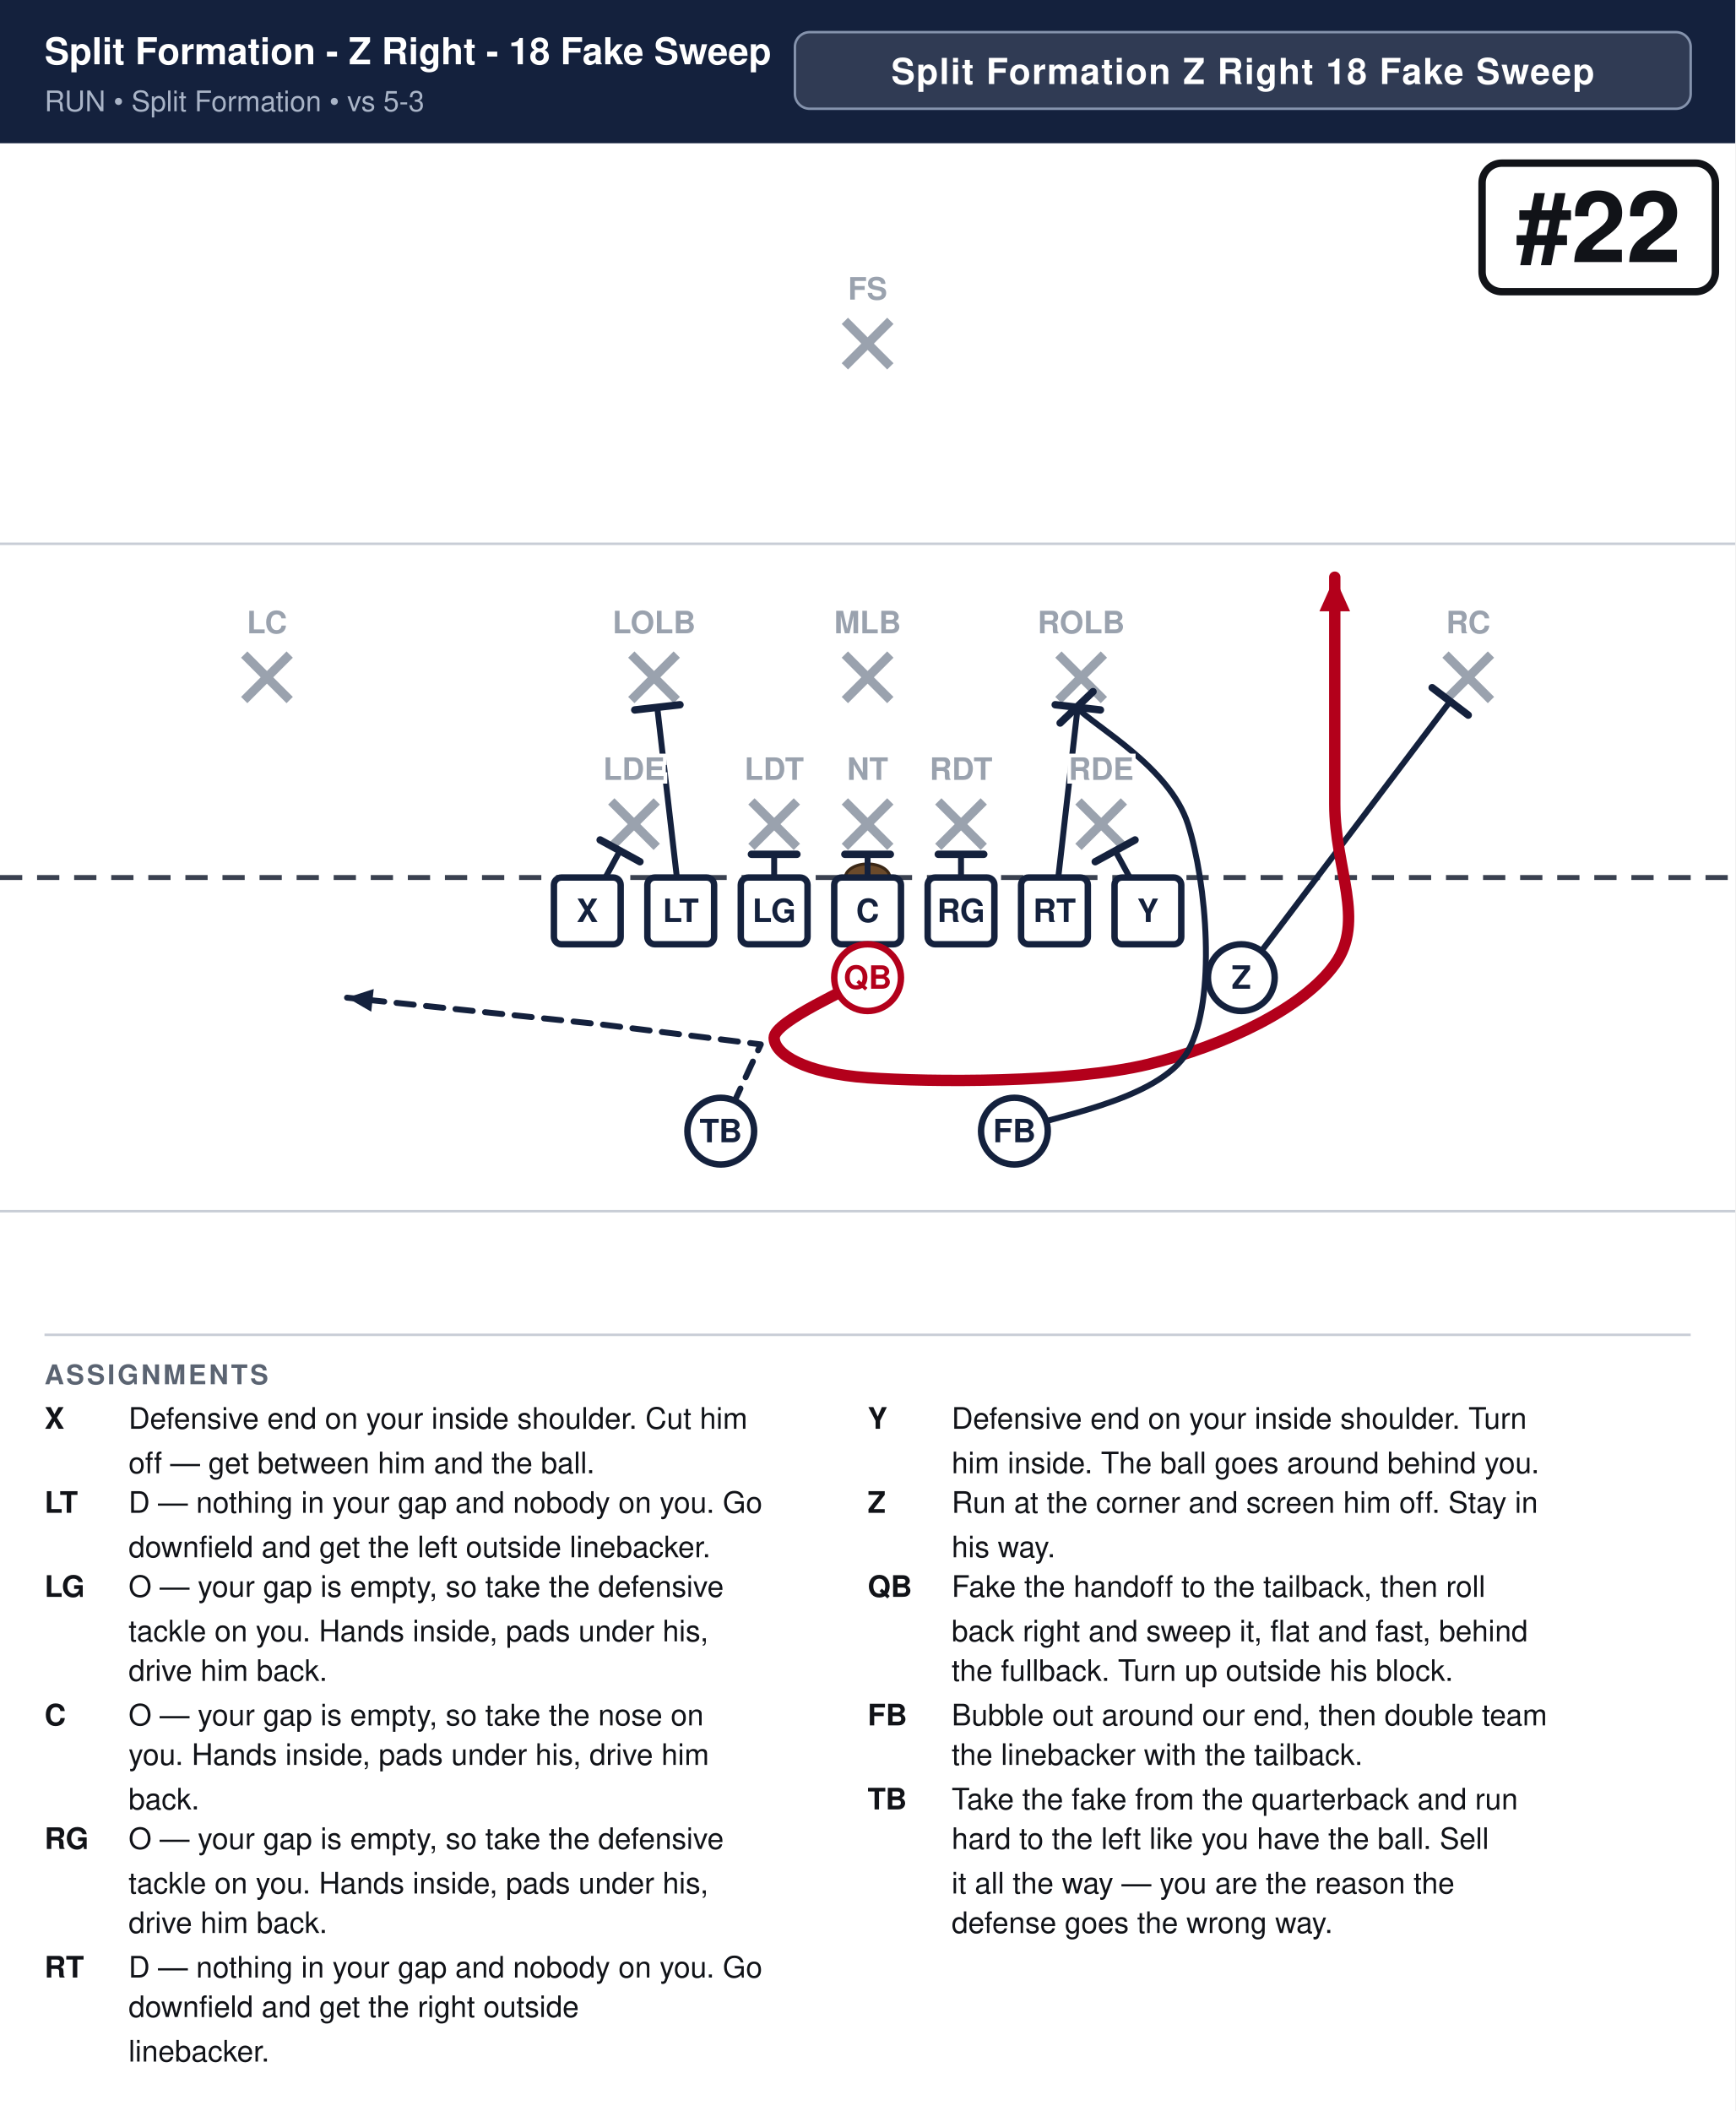
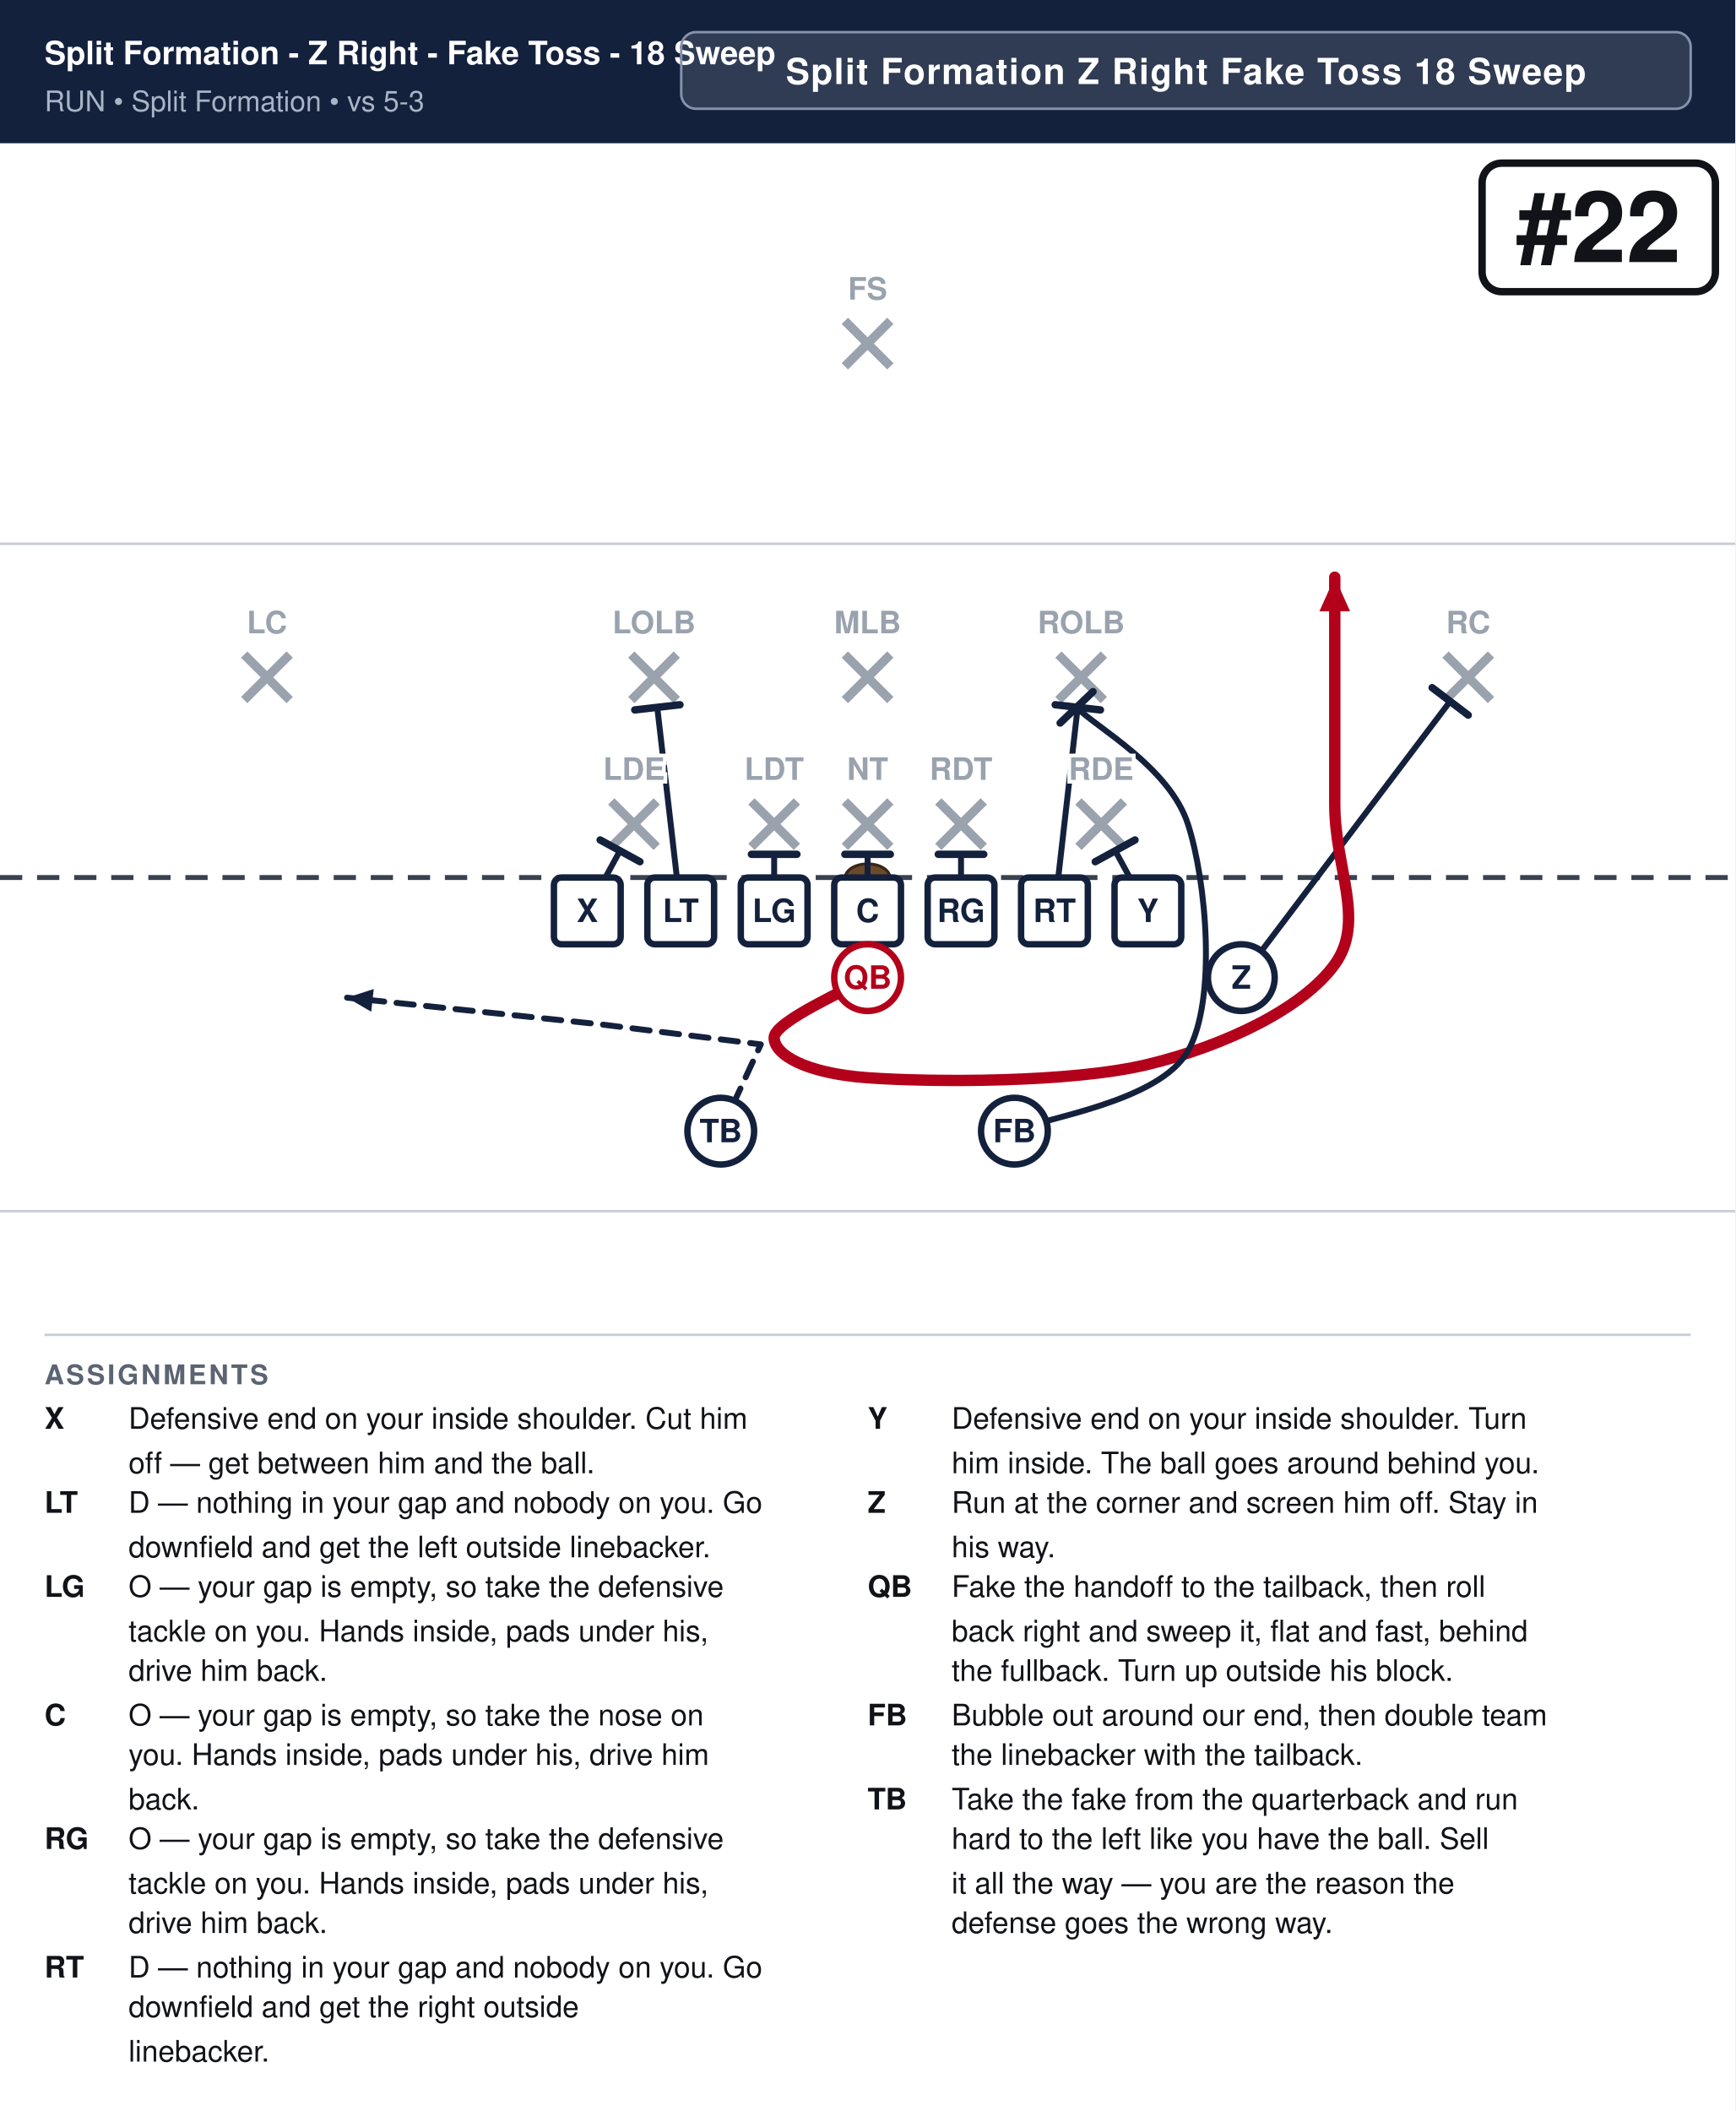
<svg xmlns="http://www.w3.org/2000/svg" width="702" height="854" viewBox="0 0 702 854" font-family="Segoe UI, Helvetica, Arial, sans-serif">
  <rect width="100%" height="100%" fill="#ffffff" />
  <rect x="0" y="0" width="702" height="58" fill="#14213d" />
-   <text x="18" y="26" font-size="15.0" font-weight="700" fill="#ffffff">Split Formation - Z Right - 18 Fake Sweep</text>
+   <text x="18" y="26" font-size="13.0" font-weight="700" fill="#ffffff">Split Formation - Z Right - Fake Toss - 18 Sweep</text>
  <text x="18" y="45" font-size="11.5" fill="#a9b4c7">RUN  •  Split Formation  •  vs 5-3</text>
-   <rect x="321.6" y="13" width="362.4" height="31" rx="6" fill="#ffffff" fill-opacity="0.12" stroke="#8593ad" stroke-width="1" />
-   <text x="502.8" y="34" text-anchor="middle" font-size="14.5" font-weight="700" fill="#ffffff" letter-spacing="0.5">Split Formation Z Right 18 Fake Sweep</text>
+   <rect x="275.6" y="13" width="408.4" height="31" rx="6" fill="#ffffff" fill-opacity="0.12" stroke="#8593ad" stroke-width="1" />
+   <text x="479.8" y="34" text-anchor="middle" font-size="14.5" font-weight="700" fill="#ffffff" letter-spacing="0.5">Split Formation Z Right Fake Toss 18 Sweep</text>
  <clipPath id="fieldclip">
    <rect x="0" y="58" width="702" height="472" />
  </clipPath>
  <g clip-path="url(#fieldclip)">
    <g transform="translate(-0.0,31.0)">
      <rect x="0" y="0" width="702" height="513" fill="#ffffff" />
      <line x1="0" y1="459.0" x2="702" y2="459.0" stroke="#c8cdd6" stroke-width="1" />
      <line x1="0" y1="189.0" x2="702" y2="189.0" stroke="#c8cdd6" stroke-width="1" />
      <line x1="0" y1="324.0" x2="702" y2="324.0" stroke="#3a4150" stroke-width="2" stroke-dasharray="9 6" />
      <ellipse cx="351.0" cy="324.0" rx="9" ry="5.5" fill="#6b4a2b" stroke="#3a2716" stroke-width="1.2" />
      <line x1="247.3" y1="293.2" x2="265.7" y2="311.6" stroke="#9aa2ae" stroke-width="3.6" />
      <line x1="265.7" y1="293.2" x2="247.3" y2="311.6" stroke="#9aa2ae" stroke-width="3.6" />
      <line x1="304.0" y1="293.2" x2="322.4" y2="311.6" stroke="#9aa2ae" stroke-width="3.6" />
      <line x1="322.4" y1="293.2" x2="304.0" y2="311.6" stroke="#9aa2ae" stroke-width="3.6" />
      <line x1="341.8" y1="293.2" x2="360.2" y2="311.6" stroke="#9aa2ae" stroke-width="3.6" />
      <line x1="360.2" y1="293.2" x2="341.8" y2="311.6" stroke="#9aa2ae" stroke-width="3.6" />
      <line x1="379.6" y1="293.2" x2="398.0" y2="311.6" stroke="#9aa2ae" stroke-width="3.6" />
      <line x1="398.0" y1="293.2" x2="379.6" y2="311.6" stroke="#9aa2ae" stroke-width="3.6" />
      <line x1="436.3" y1="293.2" x2="454.7" y2="311.6" stroke="#9aa2ae" stroke-width="3.6" />
      <line x1="454.7" y1="293.2" x2="436.3" y2="311.6" stroke="#9aa2ae" stroke-width="3.6" />
      <line x1="255.4" y1="233.8" x2="273.8" y2="252.2" stroke="#9aa2ae" stroke-width="3.6" />
      <line x1="273.8" y1="233.8" x2="255.4" y2="252.2" stroke="#9aa2ae" stroke-width="3.6" />
      <line x1="341.8" y1="233.8" x2="360.2" y2="252.2" stroke="#9aa2ae" stroke-width="3.6" />
      <line x1="360.2" y1="233.8" x2="341.8" y2="252.2" stroke="#9aa2ae" stroke-width="3.6" />
      <line x1="428.2" y1="233.8" x2="446.6" y2="252.2" stroke="#9aa2ae" stroke-width="3.6" />
      <line x1="446.6" y1="233.8" x2="428.2" y2="252.2" stroke="#9aa2ae" stroke-width="3.6" />
      <line x1="98.8" y1="233.8" x2="117.2" y2="252.2" stroke="#9aa2ae" stroke-width="3.6" />
      <line x1="117.2" y1="233.8" x2="98.8" y2="252.2" stroke="#9aa2ae" stroke-width="3.6" />
      <line x1="584.8" y1="233.8" x2="603.2" y2="252.2" stroke="#9aa2ae" stroke-width="3.6" />
      <line x1="603.2" y1="233.8" x2="584.8" y2="252.2" stroke="#9aa2ae" stroke-width="3.6" />
      <line x1="341.8" y1="98.8" x2="360.2" y2="117.2" stroke="#9aa2ae" stroke-width="3.6" />
      <line x1="360.2" y1="98.8" x2="341.8" y2="117.2" stroke="#9aa2ae" stroke-width="3.6" />
      <path d="M237.6,337.5 L250.8,313.2" fill="none" stroke="#14213d" stroke-width="2.4" stroke-linecap="round" stroke-linejoin="round" />
      <line x1="242.8" y1="308.8" x2="258.9" y2="317.6" stroke="#14213d" stroke-width="3.0" stroke-linecap="round" />
      <path d="M275.4,337.5 L265.9,255.1" fill="none" stroke="#14213d" stroke-width="2.4" stroke-linecap="round" stroke-linejoin="round" />
      <line x1="256.8" y1="256.2" x2="275.1" y2="254.1" stroke="#14213d" stroke-width="3.0" stroke-linecap="round" />
      <path d="M313.2,337.5 L313.2,314.6" fill="none" stroke="#14213d" stroke-width="2.4" stroke-linecap="round" stroke-linejoin="round" />
      <line x1="304.0" y1="314.6" x2="322.4" y2="314.6" stroke="#14213d" stroke-width="3.0" stroke-linecap="round" />
      <path d="M351.0,337.5 L351.0,314.6" fill="none" stroke="#14213d" stroke-width="2.4" stroke-linecap="round" stroke-linejoin="round" />
      <line x1="341.8" y1="314.6" x2="360.2" y2="314.6" stroke="#14213d" stroke-width="3.0" stroke-linecap="round" />
      <path d="M388.8,337.5 L388.8,314.6" fill="none" stroke="#14213d" stroke-width="2.4" stroke-linecap="round" stroke-linejoin="round" />
      <line x1="379.6" y1="314.6" x2="398.0" y2="314.6" stroke="#14213d" stroke-width="3.0" stroke-linecap="round" />
      <path d="M426.6,337.5 L436.0,255.1" fill="none" stroke="#14213d" stroke-width="2.4" stroke-linecap="round" stroke-linejoin="round" />
      <line x1="426.9" y1="254.1" x2="445.2" y2="256.2" stroke="#14213d" stroke-width="3.0" stroke-linecap="round" />
      <path d="M464.4,337.5 L451.2,313.2" fill="none" stroke="#14213d" stroke-width="2.4" stroke-linecap="round" stroke-linejoin="round" />
      <line x1="443.1" y1="317.6" x2="459.2" y2="308.8" stroke="#14213d" stroke-width="3.0" stroke-linecap="round" />
      <path d="M502.2,364.5 L586.7,252.7" fill="none" stroke="#14213d" stroke-width="2.4" stroke-linecap="round" stroke-linejoin="round" />
      <line x1="579.4" y1="247.2" x2="594.0" y2="258.3" stroke="#14213d" stroke-width="3.0" stroke-linecap="round" />
      <path d="M351.0,364.5 C344.7,368.6 313.2,382.1 313.2,388.8 C313.2,395.6 325.8,403.2 351.0,405.0 C376.2,406.8 432.9,407.2 464.4,399.6 C495.9,392.0 527.4,376.7 540.0,359.1 C552.6,341.6 540.0,320.4 540.0,294.3 C540.0,268.2 540.0,217.8 540.0,202.5" fill="none" stroke="#b3001b" stroke-width="4.6" stroke-linecap="round" stroke-linejoin="round" />
      <polygon points="540.0,202.5 546.2,216.3 533.8,216.3" fill="#b3001b" />
      <path d="M410.4,426.6 C422.1,421.2 468.9,414.9 480.6,394.2 C492.3,373.5 488.1,325.6 480.6,302.4 C473.1,279.2 443.0,263.0 435.5,255.1" fill="none" stroke="#14213d" stroke-width="2.4" stroke-linecap="round" stroke-linejoin="round" />
      <line x1="428.9" y1="261.5" x2="442.2" y2="248.8" stroke="#14213d" stroke-width="3.0" stroke-linecap="round" />
      <path d="M291.6,426.6 L307.8,391.5 L243.0,383.4 L140.4,372.6" fill="none" stroke="#14213d" stroke-width="2.4" stroke-linecap="round" stroke-linejoin="round" stroke-dasharray="7 5" />
      <polygon points="140.4,372.6 151.2,369.1 150.2,378.3" fill="#14213d" />
      <rect x="224.1" y="324.0" width="27.0" height="27.0" rx="3" fill="#ffffff" stroke="#14213d" stroke-width="2.6" />
      <text x="237.6" y="342.0" text-anchor="middle" font-size="13" font-weight="700" fill="#14213d">X</text>
      <rect x="261.9" y="324.0" width="27.0" height="27.0" rx="3" fill="#ffffff" stroke="#14213d" stroke-width="2.6" />
      <text x="275.4" y="342.0" text-anchor="middle" font-size="13" font-weight="700" fill="#14213d">LT</text>
      <rect x="299.7" y="324.0" width="27.0" height="27.0" rx="3" fill="#ffffff" stroke="#14213d" stroke-width="2.6" />
      <text x="313.2" y="342.0" text-anchor="middle" font-size="13" font-weight="700" fill="#14213d">LG</text>
      <rect x="337.5" y="324.0" width="27.0" height="27.0" rx="3" fill="#ffffff" stroke="#14213d" stroke-width="2.6" />
      <text x="351.0" y="342.0" text-anchor="middle" font-size="13" font-weight="700" fill="#14213d">C</text>
      <rect x="375.3" y="324.0" width="27.0" height="27.0" rx="3" fill="#ffffff" stroke="#14213d" stroke-width="2.6" />
      <text x="388.8" y="342.0" text-anchor="middle" font-size="13" font-weight="700" fill="#14213d">RG</text>
      <rect x="413.1" y="324.0" width="27.0" height="27.0" rx="3" fill="#ffffff" stroke="#14213d" stroke-width="2.6" />
      <text x="426.6" y="342.0" text-anchor="middle" font-size="13" font-weight="700" fill="#14213d">RT</text>
      <rect x="450.9" y="324.0" width="27.0" height="27.0" rx="3" fill="#ffffff" stroke="#14213d" stroke-width="2.6" />
      <text x="464.4" y="342.0" text-anchor="middle" font-size="13" font-weight="700" fill="#14213d">Y</text>
      <circle cx="502.2" cy="364.5" r="13.5" fill="#ffffff" stroke="#14213d" stroke-width="2.6" />
      <text x="502.2" y="369.0" text-anchor="middle" font-size="13" font-weight="700" fill="#14213d">Z</text>
      <circle cx="351.0" cy="364.5" r="13.5" fill="#ffffff" stroke="#b3001b" stroke-width="2.6" />
      <text x="351.0" y="369.0" text-anchor="middle" font-size="13" font-weight="700" fill="#b3001b">QB</text>
      <circle cx="291.6" cy="426.6" r="13.5" fill="#ffffff" stroke="#14213d" stroke-width="2.6" />
      <text x="291.6" y="431.1" text-anchor="middle" font-size="13" font-weight="700" fill="#14213d">TB</text>
      <circle cx="410.4" cy="426.6" r="13.5" fill="#ffffff" stroke="#14213d" stroke-width="2.6" />
      <text x="410.4" y="431.1" text-anchor="middle" font-size="13" font-weight="700" fill="#14213d">FB</text>
      <text x="256.5" y="284.5" text-anchor="middle" font-size="12.5" fill="#9aa2ae" font-weight="600" stroke="#fff" stroke-width="3" paint-order="stroke">LDE</text>
      <text x="313.2" y="284.5" text-anchor="middle" font-size="12.5" fill="#9aa2ae" font-weight="600" stroke="#fff" stroke-width="3" paint-order="stroke">LDT</text>
      <text x="351.0" y="284.5" text-anchor="middle" font-size="12.5" fill="#9aa2ae" font-weight="600" stroke="#fff" stroke-width="3" paint-order="stroke">NT</text>
      <text x="388.8" y="284.5" text-anchor="middle" font-size="12.5" fill="#9aa2ae" font-weight="600" stroke="#fff" stroke-width="3" paint-order="stroke">RDT</text>
      <text x="445.5" y="284.5" text-anchor="middle" font-size="12.5" fill="#9aa2ae" font-weight="600" stroke="#fff" stroke-width="3" paint-order="stroke">RDE</text>
      <text x="264.6" y="225.2" text-anchor="middle" font-size="12.5" fill="#9aa2ae" font-weight="600" stroke="#fff" stroke-width="3" paint-order="stroke">LOLB</text>
      <text x="351.0" y="225.2" text-anchor="middle" font-size="12.5" fill="#9aa2ae" font-weight="600" stroke="#fff" stroke-width="3" paint-order="stroke">MLB</text>
      <text x="437.4" y="225.2" text-anchor="middle" font-size="12.5" fill="#9aa2ae" font-weight="600" stroke="#fff" stroke-width="3" paint-order="stroke">ROLB</text>
      <text x="108.0" y="225.2" text-anchor="middle" font-size="12.5" fill="#9aa2ae" font-weight="600" stroke="#fff" stroke-width="3" paint-order="stroke">LC</text>
      <text x="594.0" y="225.2" text-anchor="middle" font-size="12.5" fill="#9aa2ae" font-weight="600" stroke="#fff" stroke-width="3" paint-order="stroke">RC</text>
      <text x="351.0" y="90.2" text-anchor="middle" font-size="12.5" fill="#9aa2ae" font-weight="600" stroke="#fff" stroke-width="3" paint-order="stroke">FS</text>
      <rect x="599.6" y="35.0" width="94.4" height="52.0" rx="8" fill="#ffffff" stroke="#111318" stroke-width="3" />
      <text x="646.8" y="75.0" text-anchor="middle" font-size="40" font-weight="800" fill="#111318">#22</text>
    </g>
  </g>
  <line x1="18" y1="540" x2="684" y2="540" stroke="#c8cdd6" stroke-width="1" />
  <text x="18" y="560" font-size="11" font-weight="700" fill="#5b6472" letter-spacing="1">ASSIGNMENTS</text>
  <text x="18" y="578" font-size="12" font-weight="700" fill="#111318">X</text>
  <text x="52" y="578" font-size="12" fill="#111318">Defensive end on your inside shoulder. Cut him</text>
  <text x="52" y="596" font-size="12" fill="#111318">off — get between him and the ball.</text>
  <text x="18" y="612" font-size="12" font-weight="700" fill="#111318">LT</text>
  <text x="52" y="612" font-size="12" fill="#111318">D — nothing in your gap and nobody on you. Go</text>
  <text x="52" y="630" font-size="12" fill="#111318">downfield and get the left outside linebacker.</text>
  <text x="18" y="646" font-size="12" font-weight="700" fill="#111318">LG</text>
  <text x="52" y="646" font-size="12" fill="#111318">O — your gap is empty, so take the defensive</text>
  <text x="52" y="664" font-size="12" fill="#111318">tackle on you. Hands inside, pads under his,</text>
  <text x="52" y="680" font-size="12" fill="#111318">drive him back.</text>
  <text x="18" y="698" font-size="12" font-weight="700" fill="#111318">C</text>
  <text x="52" y="698" font-size="12" fill="#111318">O — your gap is empty, so take the nose on</text>
  <text x="52" y="714" font-size="12" fill="#111318">you. Hands inside, pads under his, drive him</text>
  <text x="52" y="732" font-size="12" fill="#111318">back.</text>
  <text x="18" y="748" font-size="12" font-weight="700" fill="#111318">RG</text>
  <text x="52" y="748" font-size="12" fill="#111318">O — your gap is empty, so take the defensive</text>
  <text x="52" y="766" font-size="12" fill="#111318">tackle on you. Hands inside, pads under his,</text>
  <text x="52" y="782" font-size="12" fill="#111318">drive him back.</text>
  <text x="18" y="800" font-size="12" font-weight="700" fill="#111318">RT</text>
  <text x="52" y="800" font-size="12" fill="#111318">D — nothing in your gap and nobody on you. Go</text>
  <text x="52" y="816" font-size="12" fill="#111318">downfield and get the right outside</text>
  <text x="52" y="834" font-size="12" fill="#111318">linebacker.</text>
  <text x="351" y="578" font-size="12" font-weight="700" fill="#111318">Y</text>
  <text x="385" y="578" font-size="12" fill="#111318">Defensive end on your inside shoulder. Turn</text>
  <text x="385" y="596" font-size="12" fill="#111318">him inside. The ball goes around behind you.</text>
  <text x="351" y="612" font-size="12" font-weight="700" fill="#111318">Z</text>
  <text x="385" y="612" font-size="12" fill="#111318">Run at the corner and screen him off. Stay in</text>
  <text x="385" y="630" font-size="12" fill="#111318">his way.</text>
  <text x="351" y="646" font-size="12" font-weight="700" fill="#111318">QB</text>
  <text x="385" y="646" font-size="12" fill="#111318">Fake the handoff to the tailback, then roll</text>
  <text x="385" y="664" font-size="12" fill="#111318">back right and sweep it, flat and fast, behind</text>
  <text x="385" y="680" font-size="12" fill="#111318">the fullback. Turn up outside his block.</text>
  <text x="351" y="698" font-size="12" font-weight="700" fill="#111318">FB</text>
  <text x="385" y="698" font-size="12" fill="#111318">Bubble out around our end, then double team</text>
  <text x="385" y="714" font-size="12" fill="#111318">the linebacker with the tailback.</text>
  <text x="351" y="732" font-size="12" font-weight="700" fill="#111318">TB</text>
  <text x="385" y="732" font-size="12" fill="#111318">Take the fake from the quarterback and run</text>
  <text x="385" y="748" font-size="12" fill="#111318">hard to the left like you have the ball. Sell</text>
  <text x="385" y="766" font-size="12" fill="#111318">it all the way — you are the reason the</text>
  <text x="385" y="782" font-size="12" fill="#111318">defense goes the wrong way.</text>
</svg>
